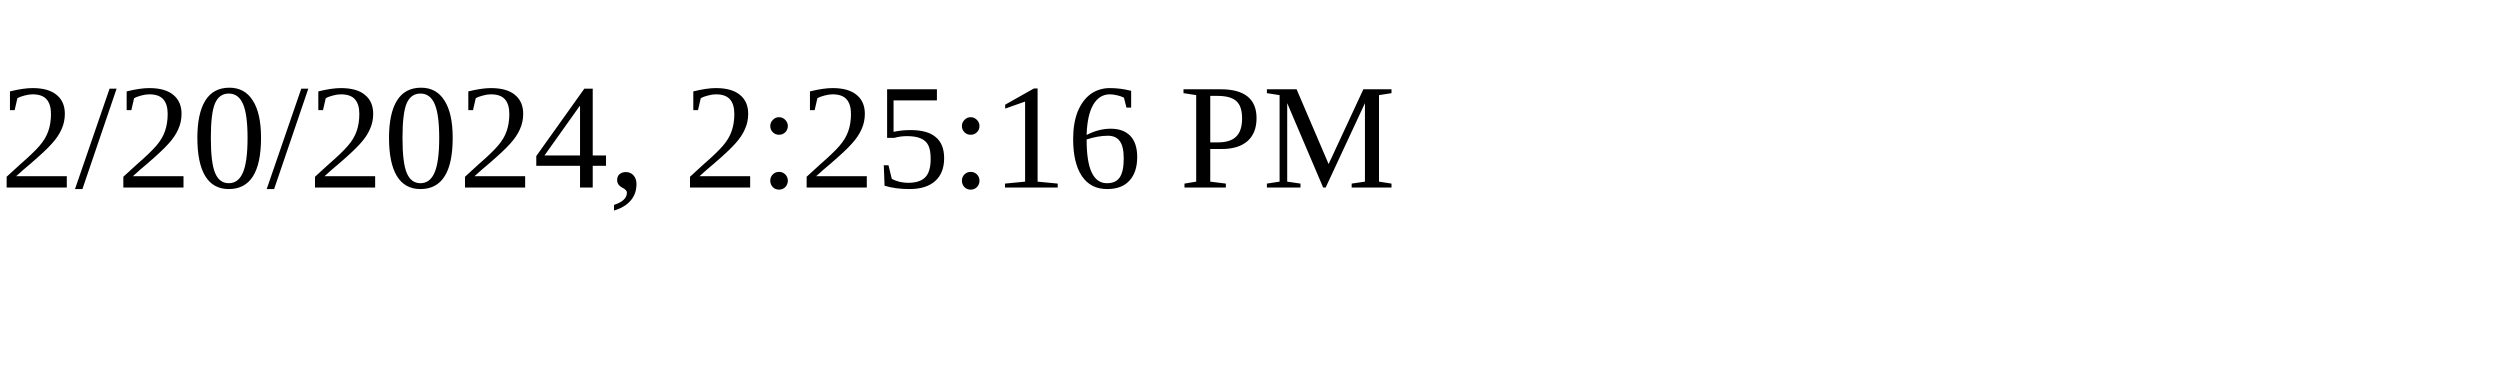
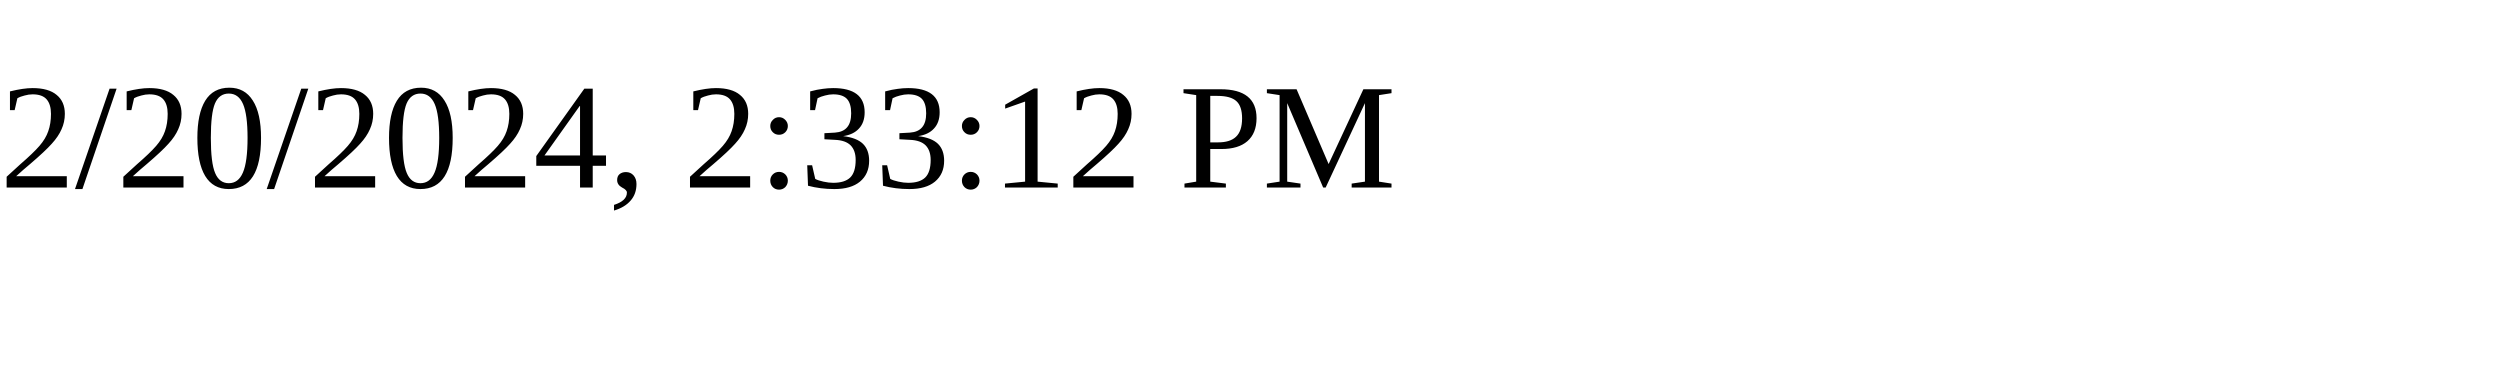
<svg xmlns="http://www.w3.org/2000/svg" height="30" width="200">
-   <text x="0" y="15">2/20/2024, 2:25:16 PM</text>
+   <text x="0" y="15">2/20/2024, 2:33:12 PM</text>
</svg>
